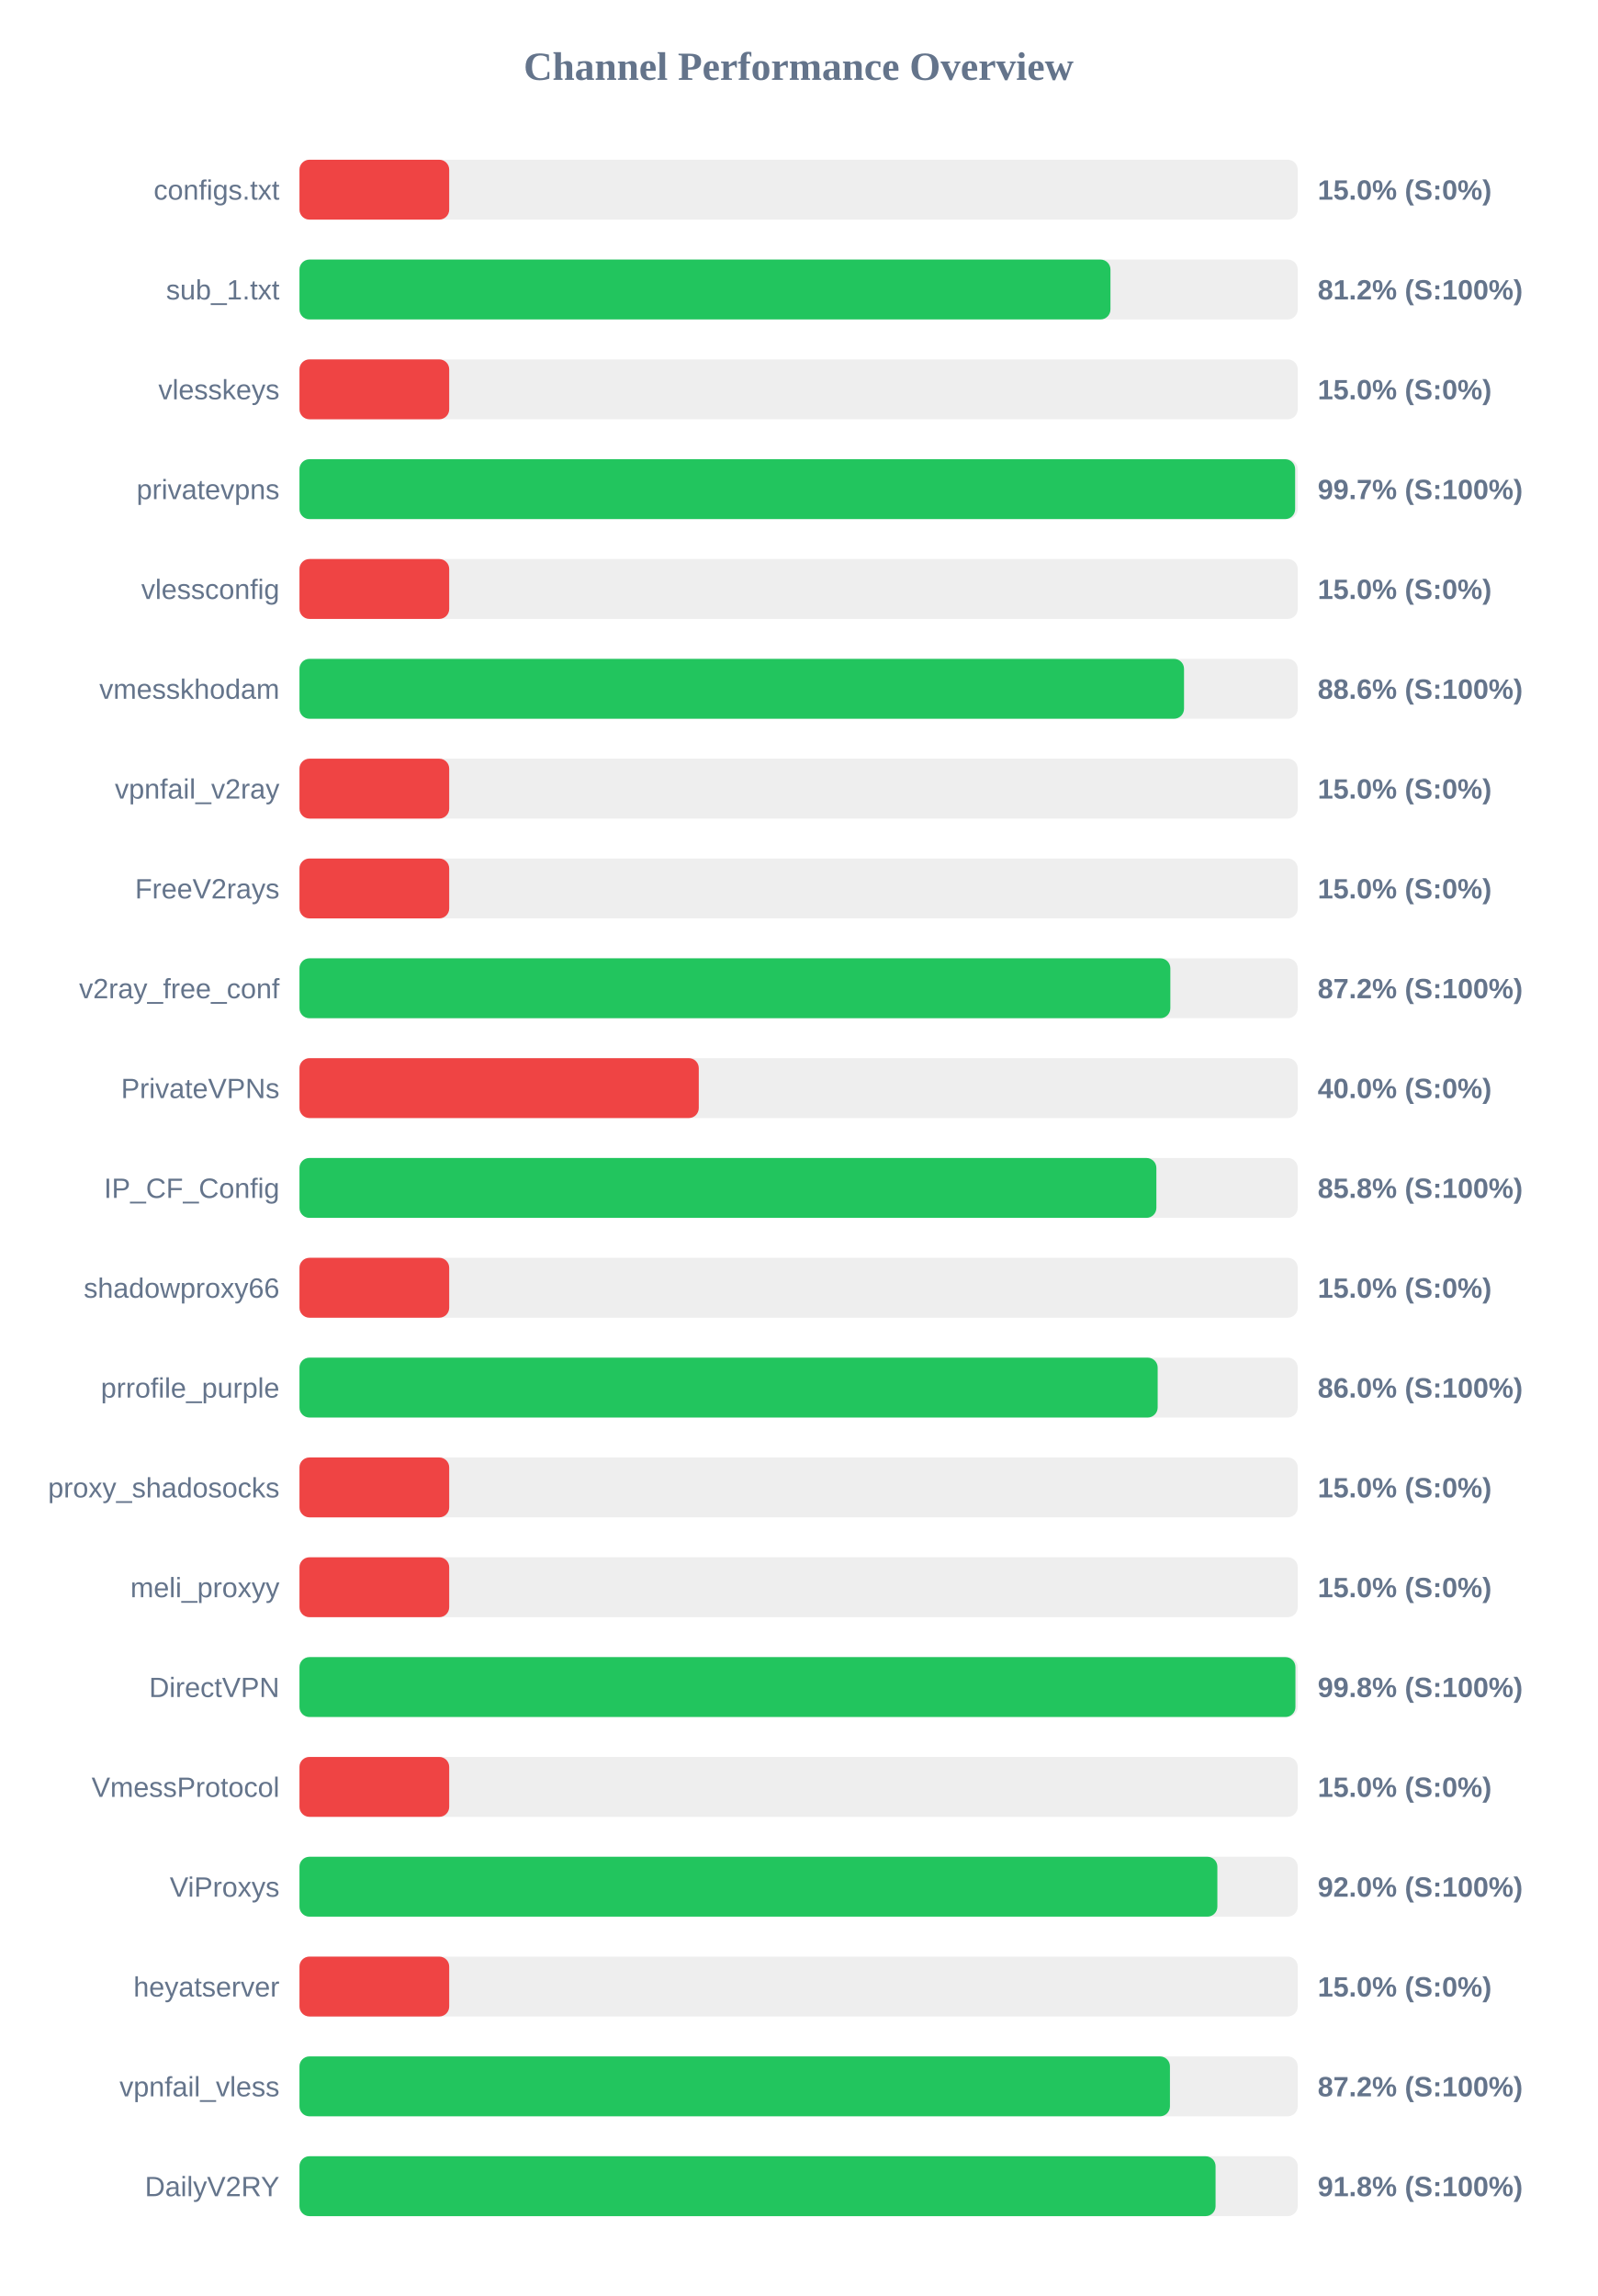
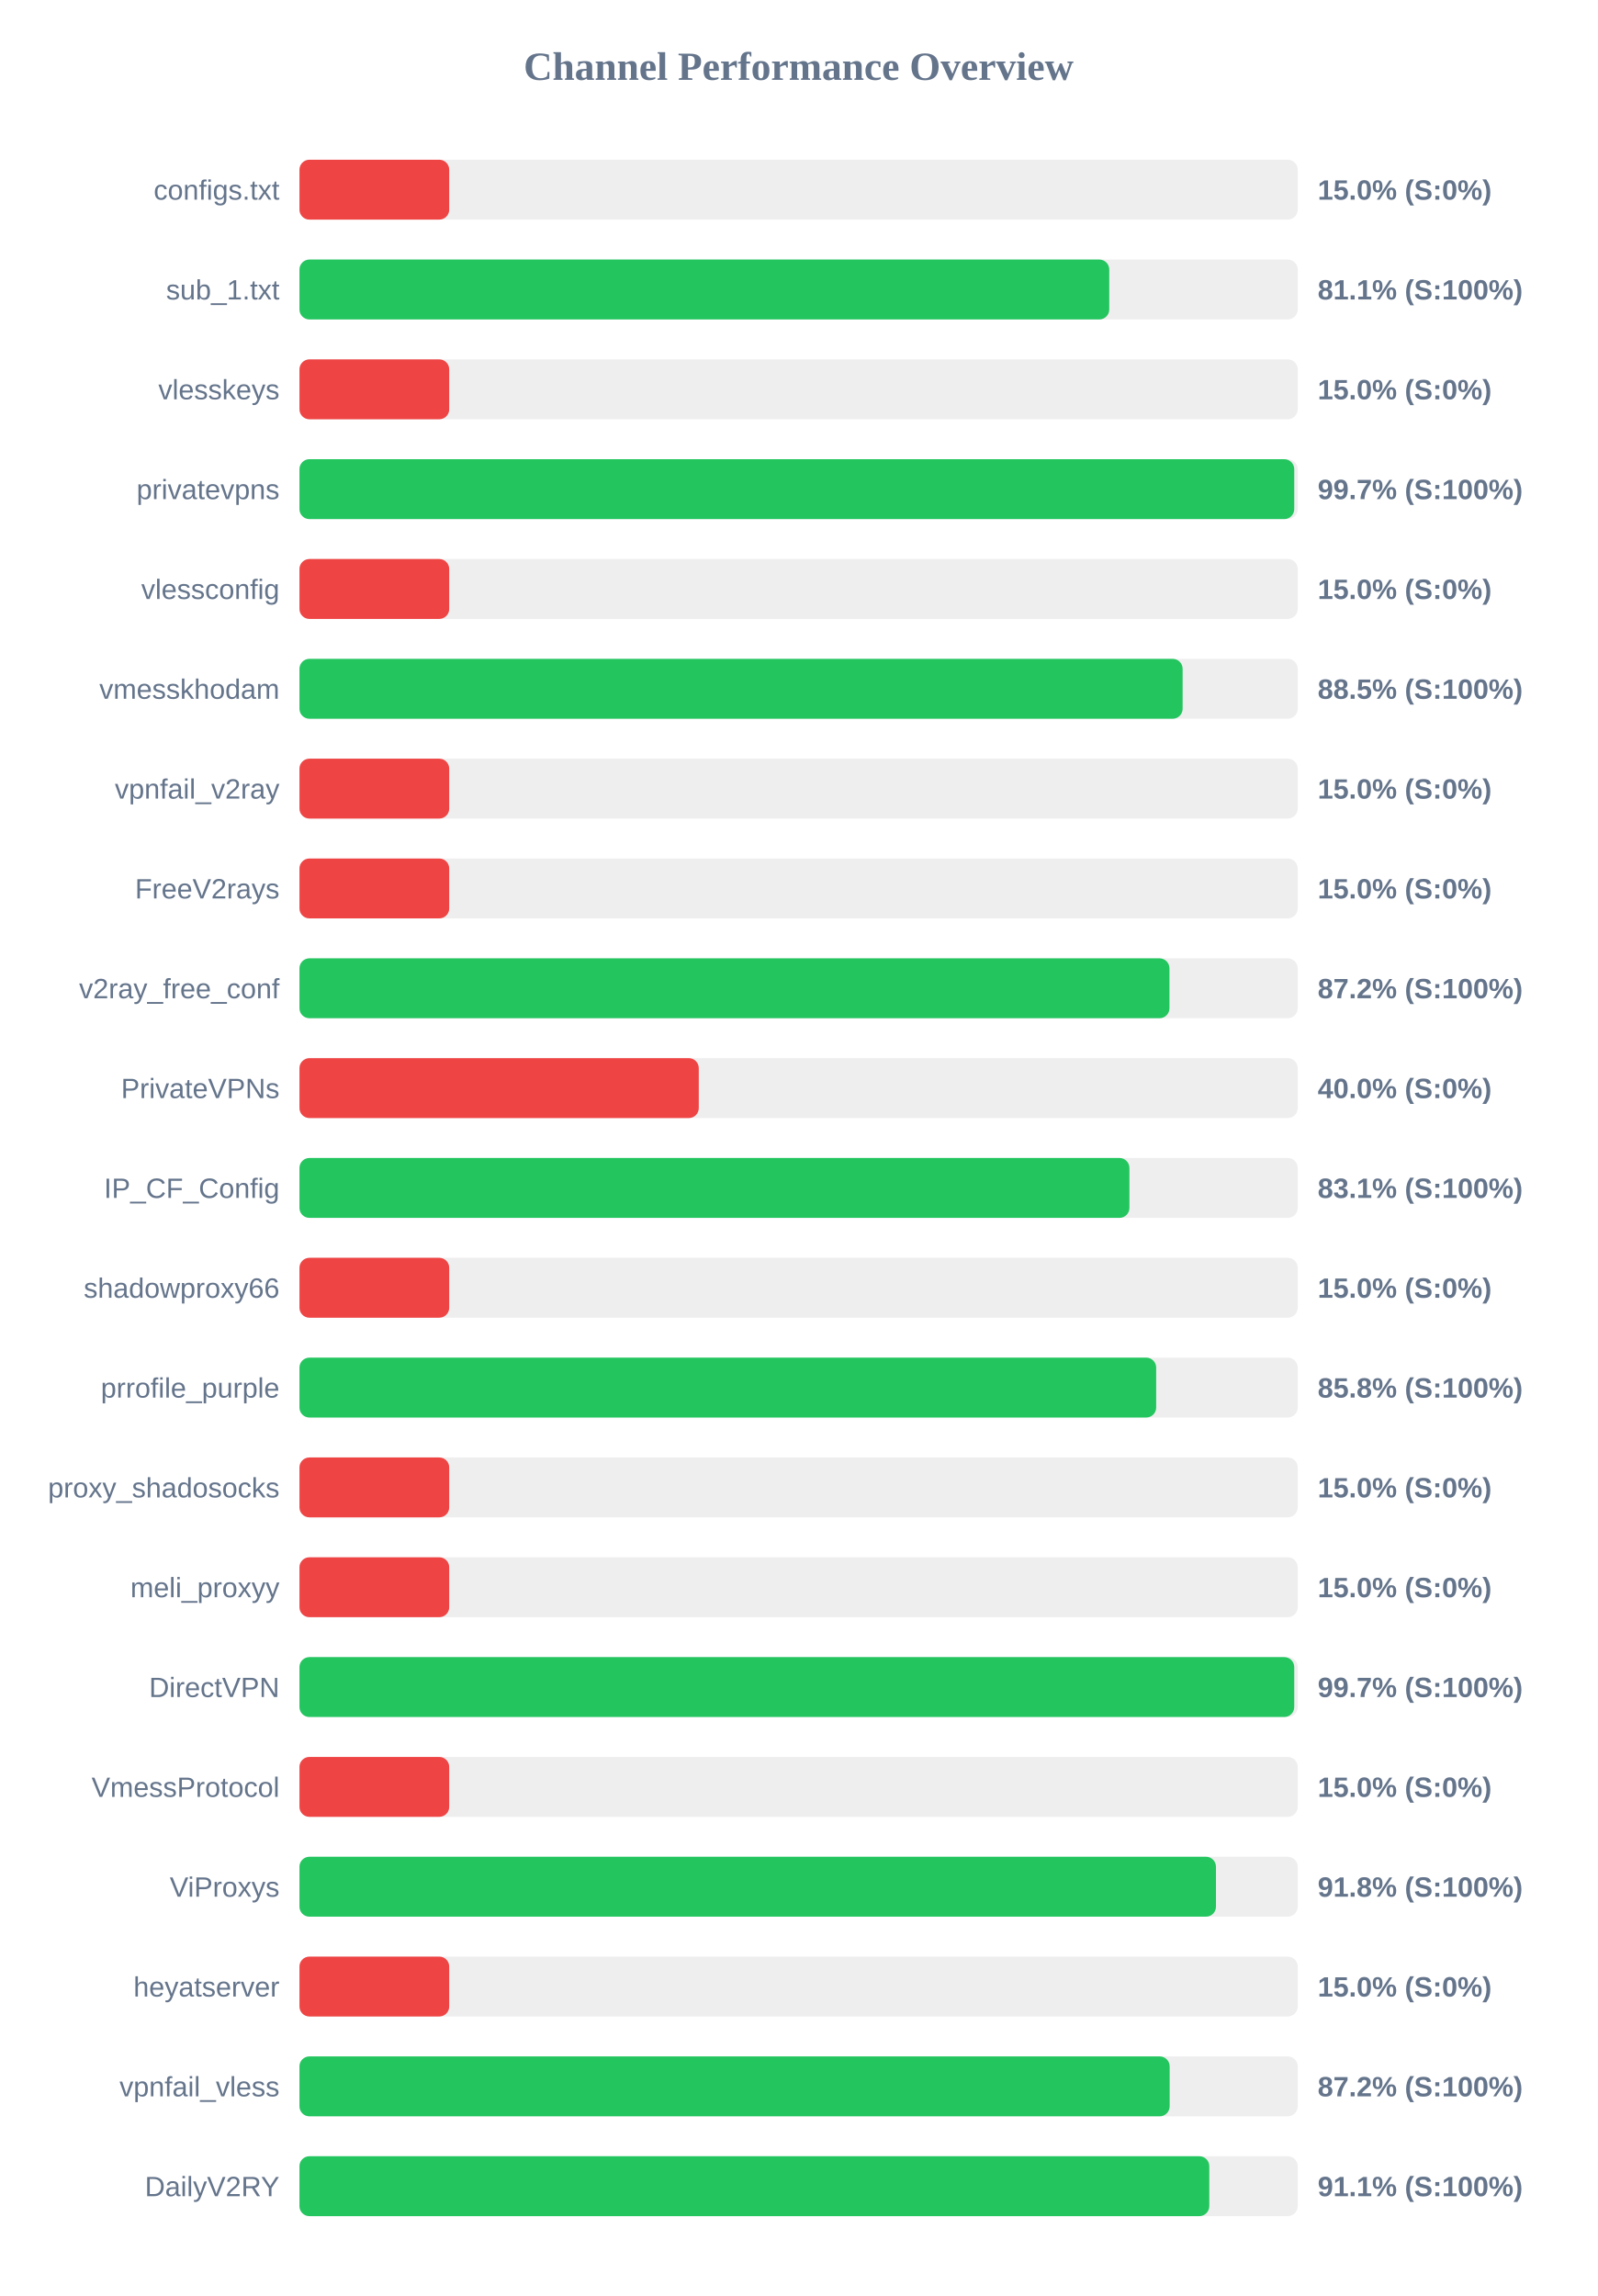
<svg xmlns="http://www.w3.org/2000/svg" width="800" height="1150" version="1.1">
  <style>
        .row { font: 14px Arial; fill: #64748b; }
        .score { font: bold 14px Arial; fill: #64748b; }
    </style>
  <text x="400" y="40" text-anchor="middle" font-size="20px" font-weight="bold" fill="#64748b">Channel Performance Overview</text>
  <rect x="150" y="80" width="500" height="30" fill="#eee" rx="5" />
  <rect x="150" y="80" width="75.0" height="30" fill="#ef4444" rx="5" />
  <text x="140" y="100" text-anchor="end" class="row">configs.txt</text>
  <text x="660" y="100" text-anchor="start" class="score">15.0% (S:0%)</text>
  <rect x="150" y="130" width="500" height="30" fill="#eee" rx="5" />
-   <rect x="150" y="130" width="406.2" height="30" fill="#22c55e" rx="5" />
+   <rect x="150" y="130" width="405.6" height="30" fill="#22c55e" rx="5" />
  <text x="140" y="150" text-anchor="end" class="row">sub_1.txt</text>
-   <text x="660" y="150" text-anchor="start" class="score">81.2% (S:100%)</text>
+   <text x="660" y="150" text-anchor="start" class="score">81.1% (S:100%)</text>
  <rect x="150" y="180" width="500" height="30" fill="#eee" rx="5" />
  <rect x="150" y="180" width="75.0" height="30" fill="#ef4444" rx="5" />
  <text x="140" y="200" text-anchor="end" class="row">vlesskeys</text>
  <text x="660" y="200" text-anchor="start" class="score">15.0% (S:0%)</text>
  <rect x="150" y="230" width="500" height="30" fill="#eee" rx="5" />
-   <rect x="150" y="230" width="498.7" height="30" fill="#22c55e" rx="5" />
+   <rect x="150" y="230" width="498.25" height="30" fill="#22c55e" rx="5" />
  <text x="140" y="250" text-anchor="end" class="row">privatevpns</text>
  <text x="660" y="250" text-anchor="start" class="score">99.7% (S:100%)</text>
  <rect x="150" y="280" width="500" height="30" fill="#eee" rx="5" />
  <rect x="150" y="280" width="75.0" height="30" fill="#ef4444" rx="5" />
  <text x="140" y="300" text-anchor="end" class="row">vlessconfig</text>
  <text x="660" y="300" text-anchor="start" class="score">15.0% (S:0%)</text>
  <rect x="150" y="330" width="500" height="30" fill="#eee" rx="5" />
-   <rect x="150" y="330" width="443.05" height="30" fill="#22c55e" rx="5" />
+   <rect x="150" y="330" width="442.35" height="30" fill="#22c55e" rx="5" />
  <text x="140" y="350" text-anchor="end" class="row">vmesskhodam</text>
-   <text x="660" y="350" text-anchor="start" class="score">88.6% (S:100%)</text>
+   <text x="660" y="350" text-anchor="start" class="score">88.5% (S:100%)</text>
  <rect x="150" y="380" width="500" height="30" fill="#eee" rx="5" />
  <rect x="150" y="380" width="75.0" height="30" fill="#ef4444" rx="5" />
  <text x="140" y="400" text-anchor="end" class="row">vpnfail_v2ray</text>
  <text x="660" y="400" text-anchor="start" class="score">15.0% (S:0%)</text>
  <rect x="150" y="430" width="500" height="30" fill="#eee" rx="5" />
  <rect x="150" y="430" width="75.0" height="30" fill="#ef4444" rx="5" />
  <text x="140" y="450" text-anchor="end" class="row">FreeV2rays</text>
  <text x="660" y="450" text-anchor="start" class="score">15.0% (S:0%)</text>
  <rect x="150" y="480" width="500" height="30" fill="#eee" rx="5" />
-   <rect x="150" y="480" width="436.2" height="30" fill="#22c55e" rx="5" />
+   <rect x="150" y="480" width="435.75" height="30" fill="#22c55e" rx="5" />
  <text x="140" y="500" text-anchor="end" class="row">v2ray_free_conf</text>
  <text x="660" y="500" text-anchor="start" class="score">87.2% (S:100%)</text>
  <rect x="150" y="530" width="500" height="30" fill="#eee" rx="5" />
  <rect x="150" y="530" width="200.0" height="30" fill="#ef4444" rx="5" />
  <text x="140" y="550" text-anchor="end" class="row">PrivateVPNs</text>
  <text x="660" y="550" text-anchor="start" class="score">40.0% (S:0%)</text>
  <rect x="150" y="580" width="500" height="30" fill="#eee" rx="5" />
-   <rect x="150" y="580" width="429.2" height="30" fill="#22c55e" rx="5" />
+   <rect x="150" y="580" width="415.7" height="30" fill="#22c55e" rx="5" />
  <text x="140" y="600" text-anchor="end" class="row">IP_CF_Config</text>
-   <text x="660" y="600" text-anchor="start" class="score">85.8% (S:100%)</text>
+   <text x="660" y="600" text-anchor="start" class="score">83.1% (S:100%)</text>
  <rect x="150" y="630" width="500" height="30" fill="#eee" rx="5" />
  <rect x="150" y="630" width="75.0" height="30" fill="#ef4444" rx="5" />
  <text x="140" y="650" text-anchor="end" class="row">shadowproxy66</text>
  <text x="660" y="650" text-anchor="start" class="score">15.0% (S:0%)</text>
  <rect x="150" y="680" width="500" height="30" fill="#eee" rx="5" />
-   <rect x="150" y="680" width="429.85" height="30" fill="#22c55e" rx="5" />
+   <rect x="150" y="680" width="429.1" height="30" fill="#22c55e" rx="5" />
  <text x="140" y="700" text-anchor="end" class="row">prrofile_purple</text>
-   <text x="660" y="700" text-anchor="start" class="score">86.0% (S:100%)</text>
+   <text x="660" y="700" text-anchor="start" class="score">85.8% (S:100%)</text>
  <rect x="150" y="730" width="500" height="30" fill="#eee" rx="5" />
  <rect x="150" y="730" width="75.0" height="30" fill="#ef4444" rx="5" />
  <text x="140" y="750" text-anchor="end" class="row">proxy_shadosocks</text>
  <text x="660" y="750" text-anchor="start" class="score">15.0% (S:0%)</text>
  <rect x="150" y="780" width="500" height="30" fill="#eee" rx="5" />
  <rect x="150" y="780" width="75.0" height="30" fill="#ef4444" rx="5" />
  <text x="140" y="800" text-anchor="end" class="row">meli_proxyy</text>
  <text x="660" y="800" text-anchor="start" class="score">15.0% (S:0%)</text>
  <rect x="150" y="830" width="500" height="30" fill="#eee" rx="5" />
-   <rect x="150" y="830" width="498.85" height="30" fill="#22c55e" rx="5" />
+   <rect x="150" y="830" width="498.25" height="30" fill="#22c55e" rx="5" />
  <text x="140" y="850" text-anchor="end" class="row">DirectVPN</text>
-   <text x="660" y="850" text-anchor="start" class="score">99.8% (S:100%)</text>
+   <text x="660" y="850" text-anchor="start" class="score">99.7% (S:100%)</text>
  <rect x="150" y="880" width="500" height="30" fill="#eee" rx="5" />
  <rect x="150" y="880" width="75.0" height="30" fill="#ef4444" rx="5" />
  <text x="140" y="900" text-anchor="end" class="row">VmessProtocol</text>
  <text x="660" y="900" text-anchor="start" class="score">15.0% (S:0%)</text>
  <rect x="150" y="930" width="500" height="30" fill="#eee" rx="5" />
-   <rect x="150" y="930" width="459.75" height="30" fill="#22c55e" rx="5" />
+   <rect x="150" y="930" width="459.05" height="30" fill="#22c55e" rx="5" />
  <text x="140" y="950" text-anchor="end" class="row">ViProxys</text>
-   <text x="660" y="950" text-anchor="start" class="score">92.0% (S:100%)</text>
+   <text x="660" y="950" text-anchor="start" class="score">91.8% (S:100%)</text>
  <rect x="150" y="980" width="500" height="30" fill="#eee" rx="5" />
  <rect x="150" y="980" width="75.0" height="30" fill="#ef4444" rx="5" />
  <text x="140" y="1000" text-anchor="end" class="row">heyatserver</text>
  <text x="660" y="1000" text-anchor="start" class="score">15.0% (S:0%)</text>
  <rect x="150" y="1030" width="500" height="30" fill="#eee" rx="5" />
-   <rect x="150" y="1030" width="436.0" height="30" fill="#22c55e" rx="5" />
+   <rect x="150" y="1030" width="435.85" height="30" fill="#22c55e" rx="5" />
  <text x="140" y="1050" text-anchor="end" class="row">vpnfail_vless</text>
  <text x="660" y="1050" text-anchor="start" class="score">87.2% (S:100%)</text>
  <rect x="150" y="1080" width="500" height="30" fill="#eee" rx="5" />
-   <rect x="150" y="1080" width="458.85" height="30" fill="#22c55e" rx="5" />
+   <rect x="150" y="1080" width="455.7" height="30" fill="#22c55e" rx="5" />
  <text x="140" y="1100" text-anchor="end" class="row">DailyV2RY</text>
-   <text x="660" y="1100" text-anchor="start" class="score">91.8% (S:100%)</text>
+   <text x="660" y="1100" text-anchor="start" class="score">91.1% (S:100%)</text>
</svg>
